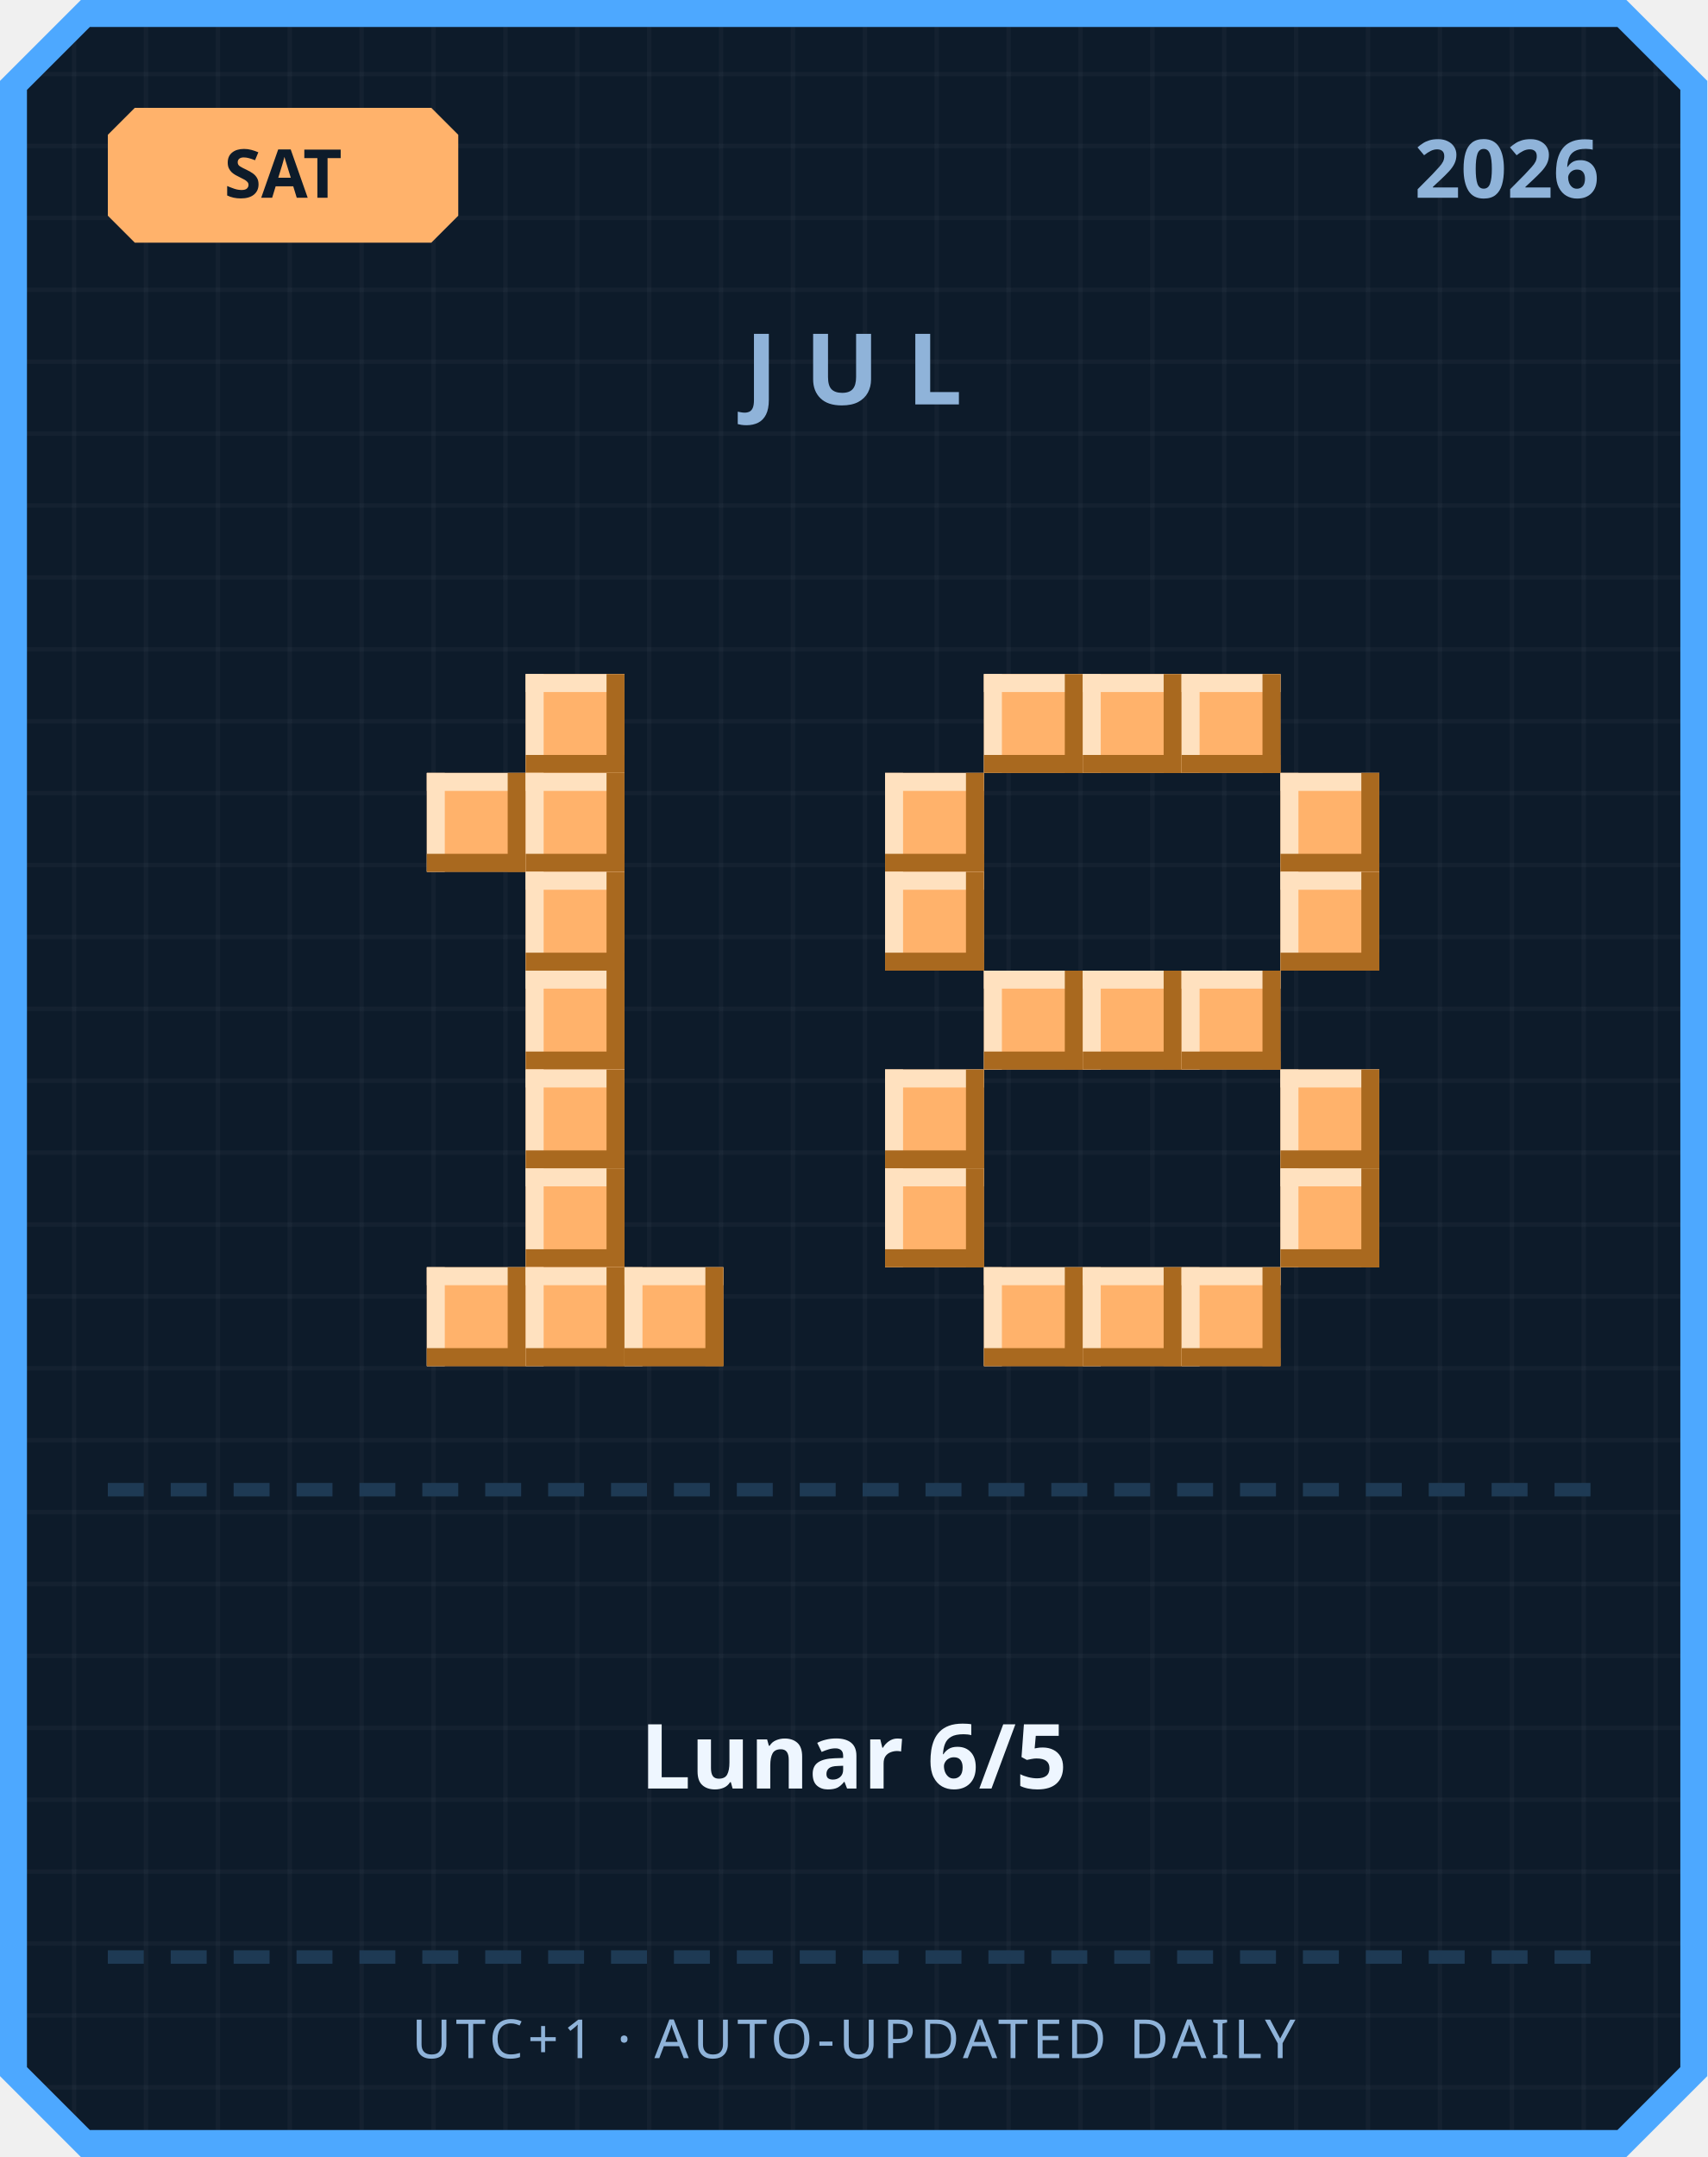
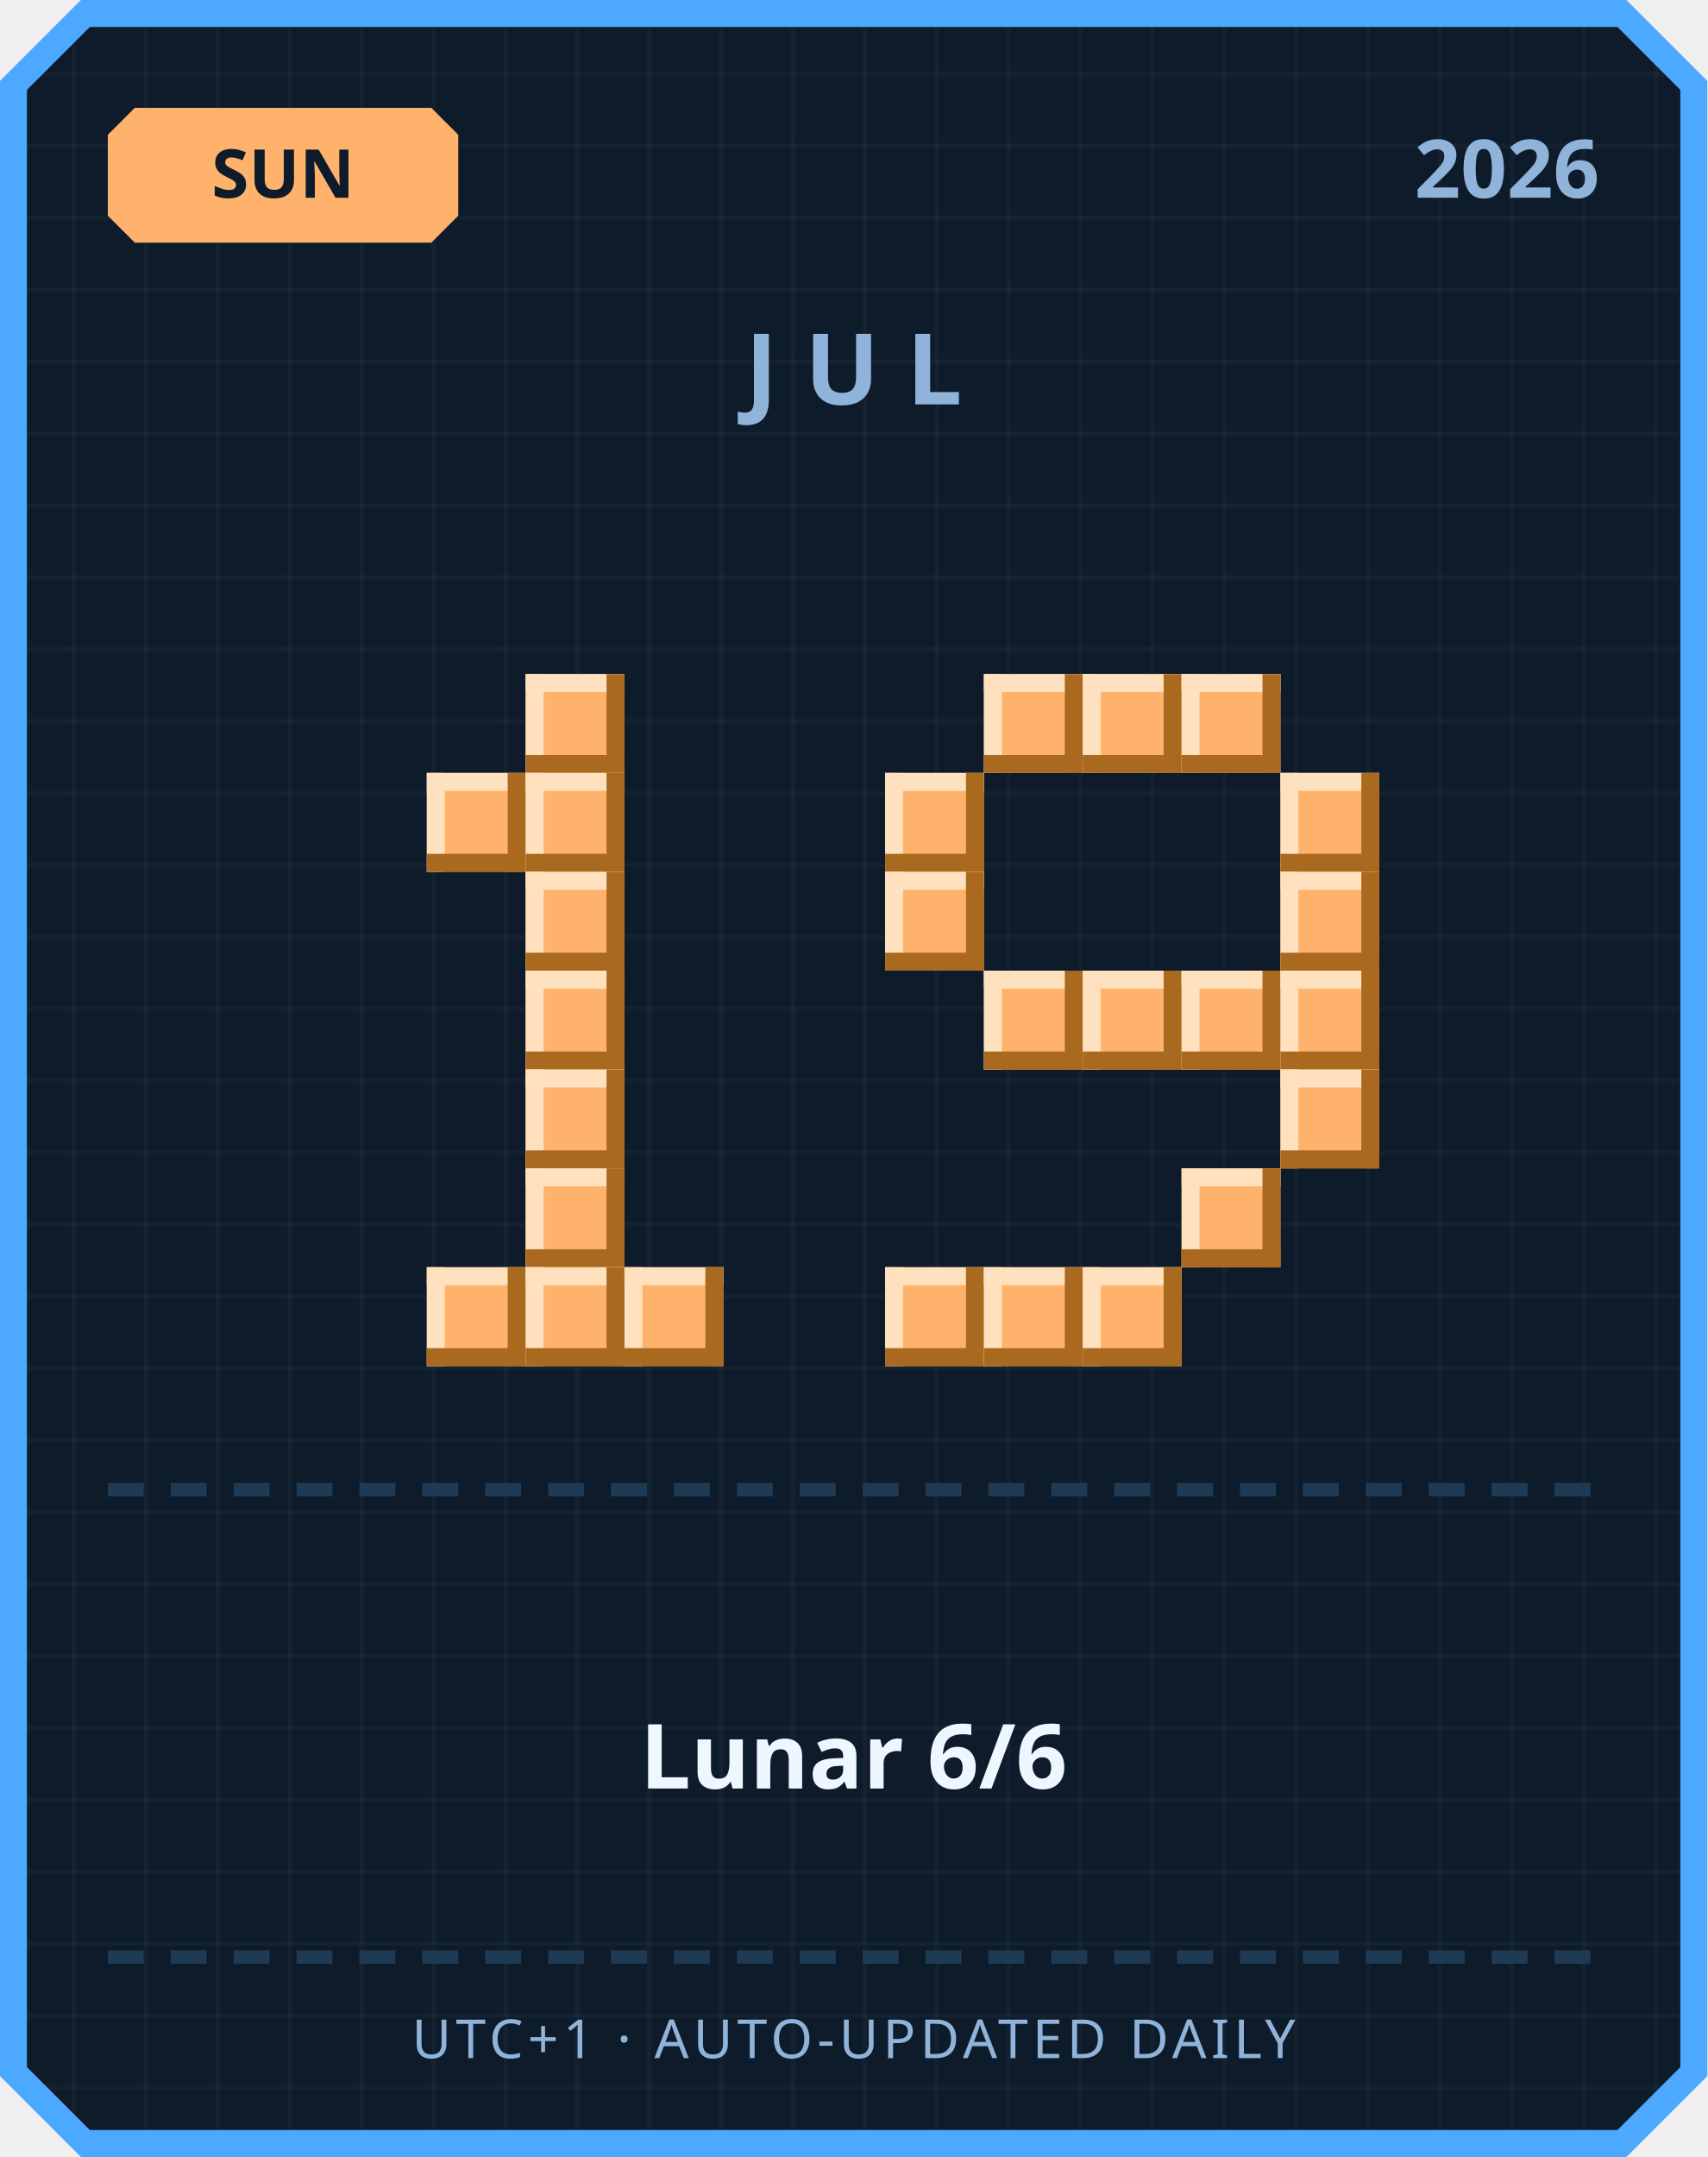
<svg xmlns="http://www.w3.org/2000/svg" width="380" height="480" viewBox="0 0 380 480">
  <defs>
    <pattern id="grid" width="16" height="16" patternUnits="userSpaceOnUse">
      <rect width="16" height="16" fill="#0d1b2a" />
      <rect width="1" height="16" fill="#ffffff" opacity="0.03" />
      <rect width="16" height="1" fill="#ffffff" opacity="0.03" />
    </pattern>
  </defs>
  <path d="M 18,0 L 362,0 L 380,18 L 380,462 L 362,480 L 18,480 L 0,462 L 0,18 Z" fill="#4da8ff" />
  <path d="M 20,6 L 360,6 L 374,20 L 374,460 L 360,474 L 20,474 L 6,460 L 6,20 Z" fill="url(#grid)" />
  <path d="M 30,24 L 96,24 L 102,30 L 102,48 L 96,54 L 30,54 L 24,48 L 24,30 Z" fill="#ffb26b" />
-   <text x="63" y="44" text-anchor="middle" font-family="'Segoe UI', sans-serif" font-size="15" font-weight="700" fill="#0d1b2a">SAT</text>
+   <text x="63" y="44" text-anchor="middle" font-family="'Segoe UI', sans-serif" font-size="15" font-weight="700" fill="#0d1b2a">SUN</text>
  <text x="356" y="44" text-anchor="end" font-family="'Segoe UI', sans-serif" font-size="18" font-weight="700" fill="#8fb3d9">2026</text>
  <text x="190" y="90" text-anchor="middle" font-family="'Segoe UI', sans-serif" font-size="22" font-weight="700" letter-spacing="6" fill="#8fb3d9">JUL</text>
  <rect x="117" y="150" width="22" height="22" fill="#ffb26b" />
  <rect x="117" y="150" width="22" height="4" fill="#ffe1bf" />
  <rect x="117" y="150" width="4" height="22" fill="#ffe1bf" />
  <rect x="117" y="168" width="22" height="4" fill="#a9691f" />
  <rect x="135" y="150" width="4" height="22" fill="#a9691f" />
  <rect x="95" y="172" width="22" height="22" fill="#ffb26b" />
  <rect x="95" y="172" width="22" height="4" fill="#ffe1bf" />
  <rect x="95" y="172" width="4" height="22" fill="#ffe1bf" />
  <rect x="95" y="190" width="22" height="4" fill="#a9691f" />
  <rect x="113" y="172" width="4" height="22" fill="#a9691f" />
  <rect x="117" y="172" width="22" height="22" fill="#ffb26b" />
  <rect x="117" y="172" width="22" height="4" fill="#ffe1bf" />
  <rect x="117" y="172" width="4" height="22" fill="#ffe1bf" />
  <rect x="117" y="190" width="22" height="4" fill="#a9691f" />
  <rect x="135" y="172" width="4" height="22" fill="#a9691f" />
  <rect x="117" y="194" width="22" height="22" fill="#ffb26b" />
  <rect x="117" y="194" width="22" height="4" fill="#ffe1bf" />
  <rect x="117" y="194" width="4" height="22" fill="#ffe1bf" />
  <rect x="117" y="212" width="22" height="4" fill="#a9691f" />
  <rect x="135" y="194" width="4" height="22" fill="#a9691f" />
  <rect x="117" y="216" width="22" height="22" fill="#ffb26b" />
  <rect x="117" y="216" width="22" height="4" fill="#ffe1bf" />
  <rect x="117" y="216" width="4" height="22" fill="#ffe1bf" />
  <rect x="117" y="234" width="22" height="4" fill="#a9691f" />
  <rect x="135" y="216" width="4" height="22" fill="#a9691f" />
  <rect x="117" y="238" width="22" height="22" fill="#ffb26b" />
  <rect x="117" y="238" width="22" height="4" fill="#ffe1bf" />
  <rect x="117" y="238" width="4" height="22" fill="#ffe1bf" />
  <rect x="117" y="256" width="22" height="4" fill="#a9691f" />
  <rect x="135" y="238" width="4" height="22" fill="#a9691f" />
  <rect x="117" y="260" width="22" height="22" fill="#ffb26b" />
  <rect x="117" y="260" width="22" height="4" fill="#ffe1bf" />
  <rect x="117" y="260" width="4" height="22" fill="#ffe1bf" />
  <rect x="117" y="278" width="22" height="4" fill="#a9691f" />
  <rect x="135" y="260" width="4" height="22" fill="#a9691f" />
  <rect x="95" y="282" width="22" height="22" fill="#ffb26b" />
  <rect x="95" y="282" width="22" height="4" fill="#ffe1bf" />
  <rect x="95" y="282" width="4" height="22" fill="#ffe1bf" />
  <rect x="95" y="300" width="22" height="4" fill="#a9691f" />
  <rect x="113" y="282" width="4" height="22" fill="#a9691f" />
  <rect x="117" y="282" width="22" height="22" fill="#ffb26b" />
  <rect x="117" y="282" width="22" height="4" fill="#ffe1bf" />
  <rect x="117" y="282" width="4" height="22" fill="#ffe1bf" />
  <rect x="117" y="300" width="22" height="4" fill="#a9691f" />
  <rect x="135" y="282" width="4" height="22" fill="#a9691f" />
  <rect x="139" y="282" width="22" height="22" fill="#ffb26b" />
  <rect x="139" y="282" width="22" height="4" fill="#ffe1bf" />
  <rect x="139" y="282" width="4" height="22" fill="#ffe1bf" />
  <rect x="139" y="300" width="22" height="4" fill="#a9691f" />
  <rect x="157" y="282" width="4" height="22" fill="#a9691f" />
  <rect x="219" y="150" width="22" height="22" fill="#ffb26b" />
  <rect x="219" y="150" width="22" height="4" fill="#ffe1bf" />
  <rect x="219" y="150" width="4" height="22" fill="#ffe1bf" />
  <rect x="219" y="168" width="22" height="4" fill="#a9691f" />
  <rect x="237" y="150" width="4" height="22" fill="#a9691f" />
  <rect x="241" y="150" width="22" height="22" fill="#ffb26b" />
  <rect x="241" y="150" width="22" height="4" fill="#ffe1bf" />
  <rect x="241" y="150" width="4" height="22" fill="#ffe1bf" />
  <rect x="241" y="168" width="22" height="4" fill="#a9691f" />
  <rect x="259" y="150" width="4" height="22" fill="#a9691f" />
  <rect x="263" y="150" width="22" height="22" fill="#ffb26b" />
  <rect x="263" y="150" width="22" height="4" fill="#ffe1bf" />
  <rect x="263" y="150" width="4" height="22" fill="#ffe1bf" />
  <rect x="263" y="168" width="22" height="4" fill="#a9691f" />
  <rect x="281" y="150" width="4" height="22" fill="#a9691f" />
  <rect x="197" y="172" width="22" height="22" fill="#ffb26b" />
  <rect x="197" y="172" width="22" height="4" fill="#ffe1bf" />
  <rect x="197" y="172" width="4" height="22" fill="#ffe1bf" />
  <rect x="197" y="190" width="22" height="4" fill="#a9691f" />
  <rect x="215" y="172" width="4" height="22" fill="#a9691f" />
  <rect x="285" y="172" width="22" height="22" fill="#ffb26b" />
  <rect x="285" y="172" width="22" height="4" fill="#ffe1bf" />
  <rect x="285" y="172" width="4" height="22" fill="#ffe1bf" />
  <rect x="285" y="190" width="22" height="4" fill="#a9691f" />
  <rect x="303" y="172" width="4" height="22" fill="#a9691f" />
  <rect x="197" y="194" width="22" height="22" fill="#ffb26b" />
  <rect x="197" y="194" width="22" height="4" fill="#ffe1bf" />
  <rect x="197" y="194" width="4" height="22" fill="#ffe1bf" />
  <rect x="197" y="212" width="22" height="4" fill="#a9691f" />
  <rect x="215" y="194" width="4" height="22" fill="#a9691f" />
  <rect x="285" y="194" width="22" height="22" fill="#ffb26b" />
  <rect x="285" y="194" width="22" height="4" fill="#ffe1bf" />
  <rect x="285" y="194" width="4" height="22" fill="#ffe1bf" />
  <rect x="285" y="212" width="22" height="4" fill="#a9691f" />
  <rect x="303" y="194" width="4" height="22" fill="#a9691f" />
  <rect x="219" y="216" width="22" height="22" fill="#ffb26b" />
  <rect x="219" y="216" width="22" height="4" fill="#ffe1bf" />
  <rect x="219" y="216" width="4" height="22" fill="#ffe1bf" />
  <rect x="219" y="234" width="22" height="4" fill="#a9691f" />
  <rect x="237" y="216" width="4" height="22" fill="#a9691f" />
  <rect x="241" y="216" width="22" height="22" fill="#ffb26b" />
  <rect x="241" y="216" width="22" height="4" fill="#ffe1bf" />
  <rect x="241" y="216" width="4" height="22" fill="#ffe1bf" />
  <rect x="241" y="234" width="22" height="4" fill="#a9691f" />
  <rect x="259" y="216" width="4" height="22" fill="#a9691f" />
  <rect x="263" y="216" width="22" height="22" fill="#ffb26b" />
  <rect x="263" y="216" width="22" height="4" fill="#ffe1bf" />
  <rect x="263" y="216" width="4" height="22" fill="#ffe1bf" />
  <rect x="263" y="234" width="22" height="4" fill="#a9691f" />
  <rect x="281" y="216" width="4" height="22" fill="#a9691f" />
-   <rect x="197" y="238" width="22" height="22" fill="#ffb26b" />
-   <rect x="197" y="238" width="22" height="4" fill="#ffe1bf" />
-   <rect x="197" y="238" width="4" height="22" fill="#ffe1bf" />
-   <rect x="197" y="256" width="22" height="4" fill="#a9691f" />
-   <rect x="215" y="238" width="4" height="22" fill="#a9691f" />
+   <rect x="285" y="216" width="22" height="22" fill="#ffb26b" />
+   <rect x="285" y="216" width="22" height="4" fill="#ffe1bf" />
+   <rect x="285" y="216" width="4" height="22" fill="#ffe1bf" />
+   <rect x="285" y="234" width="22" height="4" fill="#a9691f" />
+   <rect x="303" y="216" width="4" height="22" fill="#a9691f" />
  <rect x="285" y="238" width="22" height="22" fill="#ffb26b" />
  <rect x="285" y="238" width="22" height="4" fill="#ffe1bf" />
  <rect x="285" y="238" width="4" height="22" fill="#ffe1bf" />
  <rect x="285" y="256" width="22" height="4" fill="#a9691f" />
  <rect x="303" y="238" width="4" height="22" fill="#a9691f" />
-   <rect x="197" y="260" width="22" height="22" fill="#ffb26b" />
-   <rect x="197" y="260" width="22" height="4" fill="#ffe1bf" />
-   <rect x="197" y="260" width="4" height="22" fill="#ffe1bf" />
-   <rect x="197" y="278" width="22" height="4" fill="#a9691f" />
-   <rect x="215" y="260" width="4" height="22" fill="#a9691f" />
-   <rect x="285" y="260" width="22" height="22" fill="#ffb26b" />
-   <rect x="285" y="260" width="22" height="4" fill="#ffe1bf" />
-   <rect x="285" y="260" width="4" height="22" fill="#ffe1bf" />
-   <rect x="285" y="278" width="22" height="4" fill="#a9691f" />
-   <rect x="303" y="260" width="4" height="22" fill="#a9691f" />
+   <rect x="263" y="260" width="22" height="22" fill="#ffb26b" />
+   <rect x="263" y="260" width="22" height="4" fill="#ffe1bf" />
+   <rect x="263" y="260" width="4" height="22" fill="#ffe1bf" />
+   <rect x="263" y="278" width="22" height="4" fill="#a9691f" />
+   <rect x="281" y="260" width="4" height="22" fill="#a9691f" />
+   <rect x="197" y="282" width="22" height="22" fill="#ffb26b" />
+   <rect x="197" y="282" width="22" height="4" fill="#ffe1bf" />
+   <rect x="197" y="282" width="4" height="22" fill="#ffe1bf" />
+   <rect x="197" y="300" width="22" height="4" fill="#a9691f" />
+   <rect x="215" y="282" width="4" height="22" fill="#a9691f" />
  <rect x="219" y="282" width="22" height="22" fill="#ffb26b" />
  <rect x="219" y="282" width="22" height="4" fill="#ffe1bf" />
  <rect x="219" y="282" width="4" height="22" fill="#ffe1bf" />
  <rect x="219" y="300" width="22" height="4" fill="#a9691f" />
  <rect x="237" y="282" width="4" height="22" fill="#a9691f" />
  <rect x="241" y="282" width="22" height="22" fill="#ffb26b" />
  <rect x="241" y="282" width="22" height="4" fill="#ffe1bf" />
  <rect x="241" y="282" width="4" height="22" fill="#ffe1bf" />
  <rect x="241" y="300" width="22" height="4" fill="#a9691f" />
  <rect x="259" y="282" width="4" height="22" fill="#a9691f" />
-   <rect x="263" y="282" width="22" height="22" fill="#ffb26b" />
-   <rect x="263" y="282" width="22" height="4" fill="#ffe1bf" />
-   <rect x="263" y="282" width="4" height="22" fill="#ffe1bf" />
-   <rect x="263" y="300" width="22" height="4" fill="#a9691f" />
-   <rect x="281" y="282" width="4" height="22" fill="#a9691f" />
  <rect x="24" y="330" width="8" height="3" fill="#1e3a54" />
  <rect x="38" y="330" width="8" height="3" fill="#1e3a54" />
  <rect x="52" y="330" width="8" height="3" fill="#1e3a54" />
  <rect x="66" y="330" width="8" height="3" fill="#1e3a54" />
  <rect x="80" y="330" width="8" height="3" fill="#1e3a54" />
  <rect x="94" y="330" width="8" height="3" fill="#1e3a54" />
  <rect x="108" y="330" width="8" height="3" fill="#1e3a54" />
  <rect x="122" y="330" width="8" height="3" fill="#1e3a54" />
  <rect x="136" y="330" width="8" height="3" fill="#1e3a54" />
  <rect x="150" y="330" width="8" height="3" fill="#1e3a54" />
  <rect x="164" y="330" width="8" height="3" fill="#1e3a54" />
  <rect x="178" y="330" width="8" height="3" fill="#1e3a54" />
  <rect x="192" y="330" width="8" height="3" fill="#1e3a54" />
  <rect x="206" y="330" width="8" height="3" fill="#1e3a54" />
  <rect x="220" y="330" width="8" height="3" fill="#1e3a54" />
  <rect x="234" y="330" width="8" height="3" fill="#1e3a54" />
  <rect x="248" y="330" width="8" height="3" fill="#1e3a54" />
  <rect x="262" y="330" width="8" height="3" fill="#1e3a54" />
  <rect x="276" y="330" width="8" height="3" fill="#1e3a54" />
  <rect x="290" y="330" width="8" height="3" fill="#1e3a54" />
  <rect x="304" y="330" width="8" height="3" fill="#1e3a54" />
  <rect x="318" y="330" width="8" height="3" fill="#1e3a54" />
  <rect x="332" y="330" width="8" height="3" fill="#1e3a54" />
  <rect x="346" y="330" width="8" height="3" fill="#1e3a54" />
-   <text x="190" y="398" text-anchor="middle" font-family="'Segoe UI', 'Microsoft JhengHei', sans-serif" font-size="20" font-weight="700" fill="#eef6ff">Lunar 6/5</text>
+   <text x="190" y="398" text-anchor="middle" font-family="'Segoe UI', 'Microsoft JhengHei', sans-serif" font-size="20" font-weight="700" fill="#eef6ff">Lunar 6/6</text>
  <rect x="24" y="434" width="8" height="3" fill="#1e3a54" />
  <rect x="38" y="434" width="8" height="3" fill="#1e3a54" />
  <rect x="52" y="434" width="8" height="3" fill="#1e3a54" />
  <rect x="66" y="434" width="8" height="3" fill="#1e3a54" />
  <rect x="80" y="434" width="8" height="3" fill="#1e3a54" />
  <rect x="94" y="434" width="8" height="3" fill="#1e3a54" />
  <rect x="108" y="434" width="8" height="3" fill="#1e3a54" />
  <rect x="122" y="434" width="8" height="3" fill="#1e3a54" />
  <rect x="136" y="434" width="8" height="3" fill="#1e3a54" />
  <rect x="150" y="434" width="8" height="3" fill="#1e3a54" />
  <rect x="164" y="434" width="8" height="3" fill="#1e3a54" />
  <rect x="178" y="434" width="8" height="3" fill="#1e3a54" />
  <rect x="192" y="434" width="8" height="3" fill="#1e3a54" />
  <rect x="206" y="434" width="8" height="3" fill="#1e3a54" />
  <rect x="220" y="434" width="8" height="3" fill="#1e3a54" />
  <rect x="234" y="434" width="8" height="3" fill="#1e3a54" />
  <rect x="248" y="434" width="8" height="3" fill="#1e3a54" />
  <rect x="262" y="434" width="8" height="3" fill="#1e3a54" />
  <rect x="276" y="434" width="8" height="3" fill="#1e3a54" />
  <rect x="290" y="434" width="8" height="3" fill="#1e3a54" />
  <rect x="304" y="434" width="8" height="3" fill="#1e3a54" />
  <rect x="318" y="434" width="8" height="3" fill="#1e3a54" />
  <rect x="332" y="434" width="8" height="3" fill="#1e3a54" />
  <rect x="346" y="434" width="8" height="3" fill="#1e3a54" />
  <text x="190" y="458" text-anchor="middle" font-family="'Segoe UI', sans-serif" font-size="12" letter-spacing="1" fill="#8fb3d9">UTC+1 · AUTO-UPDATED DAILY</text>
</svg>
